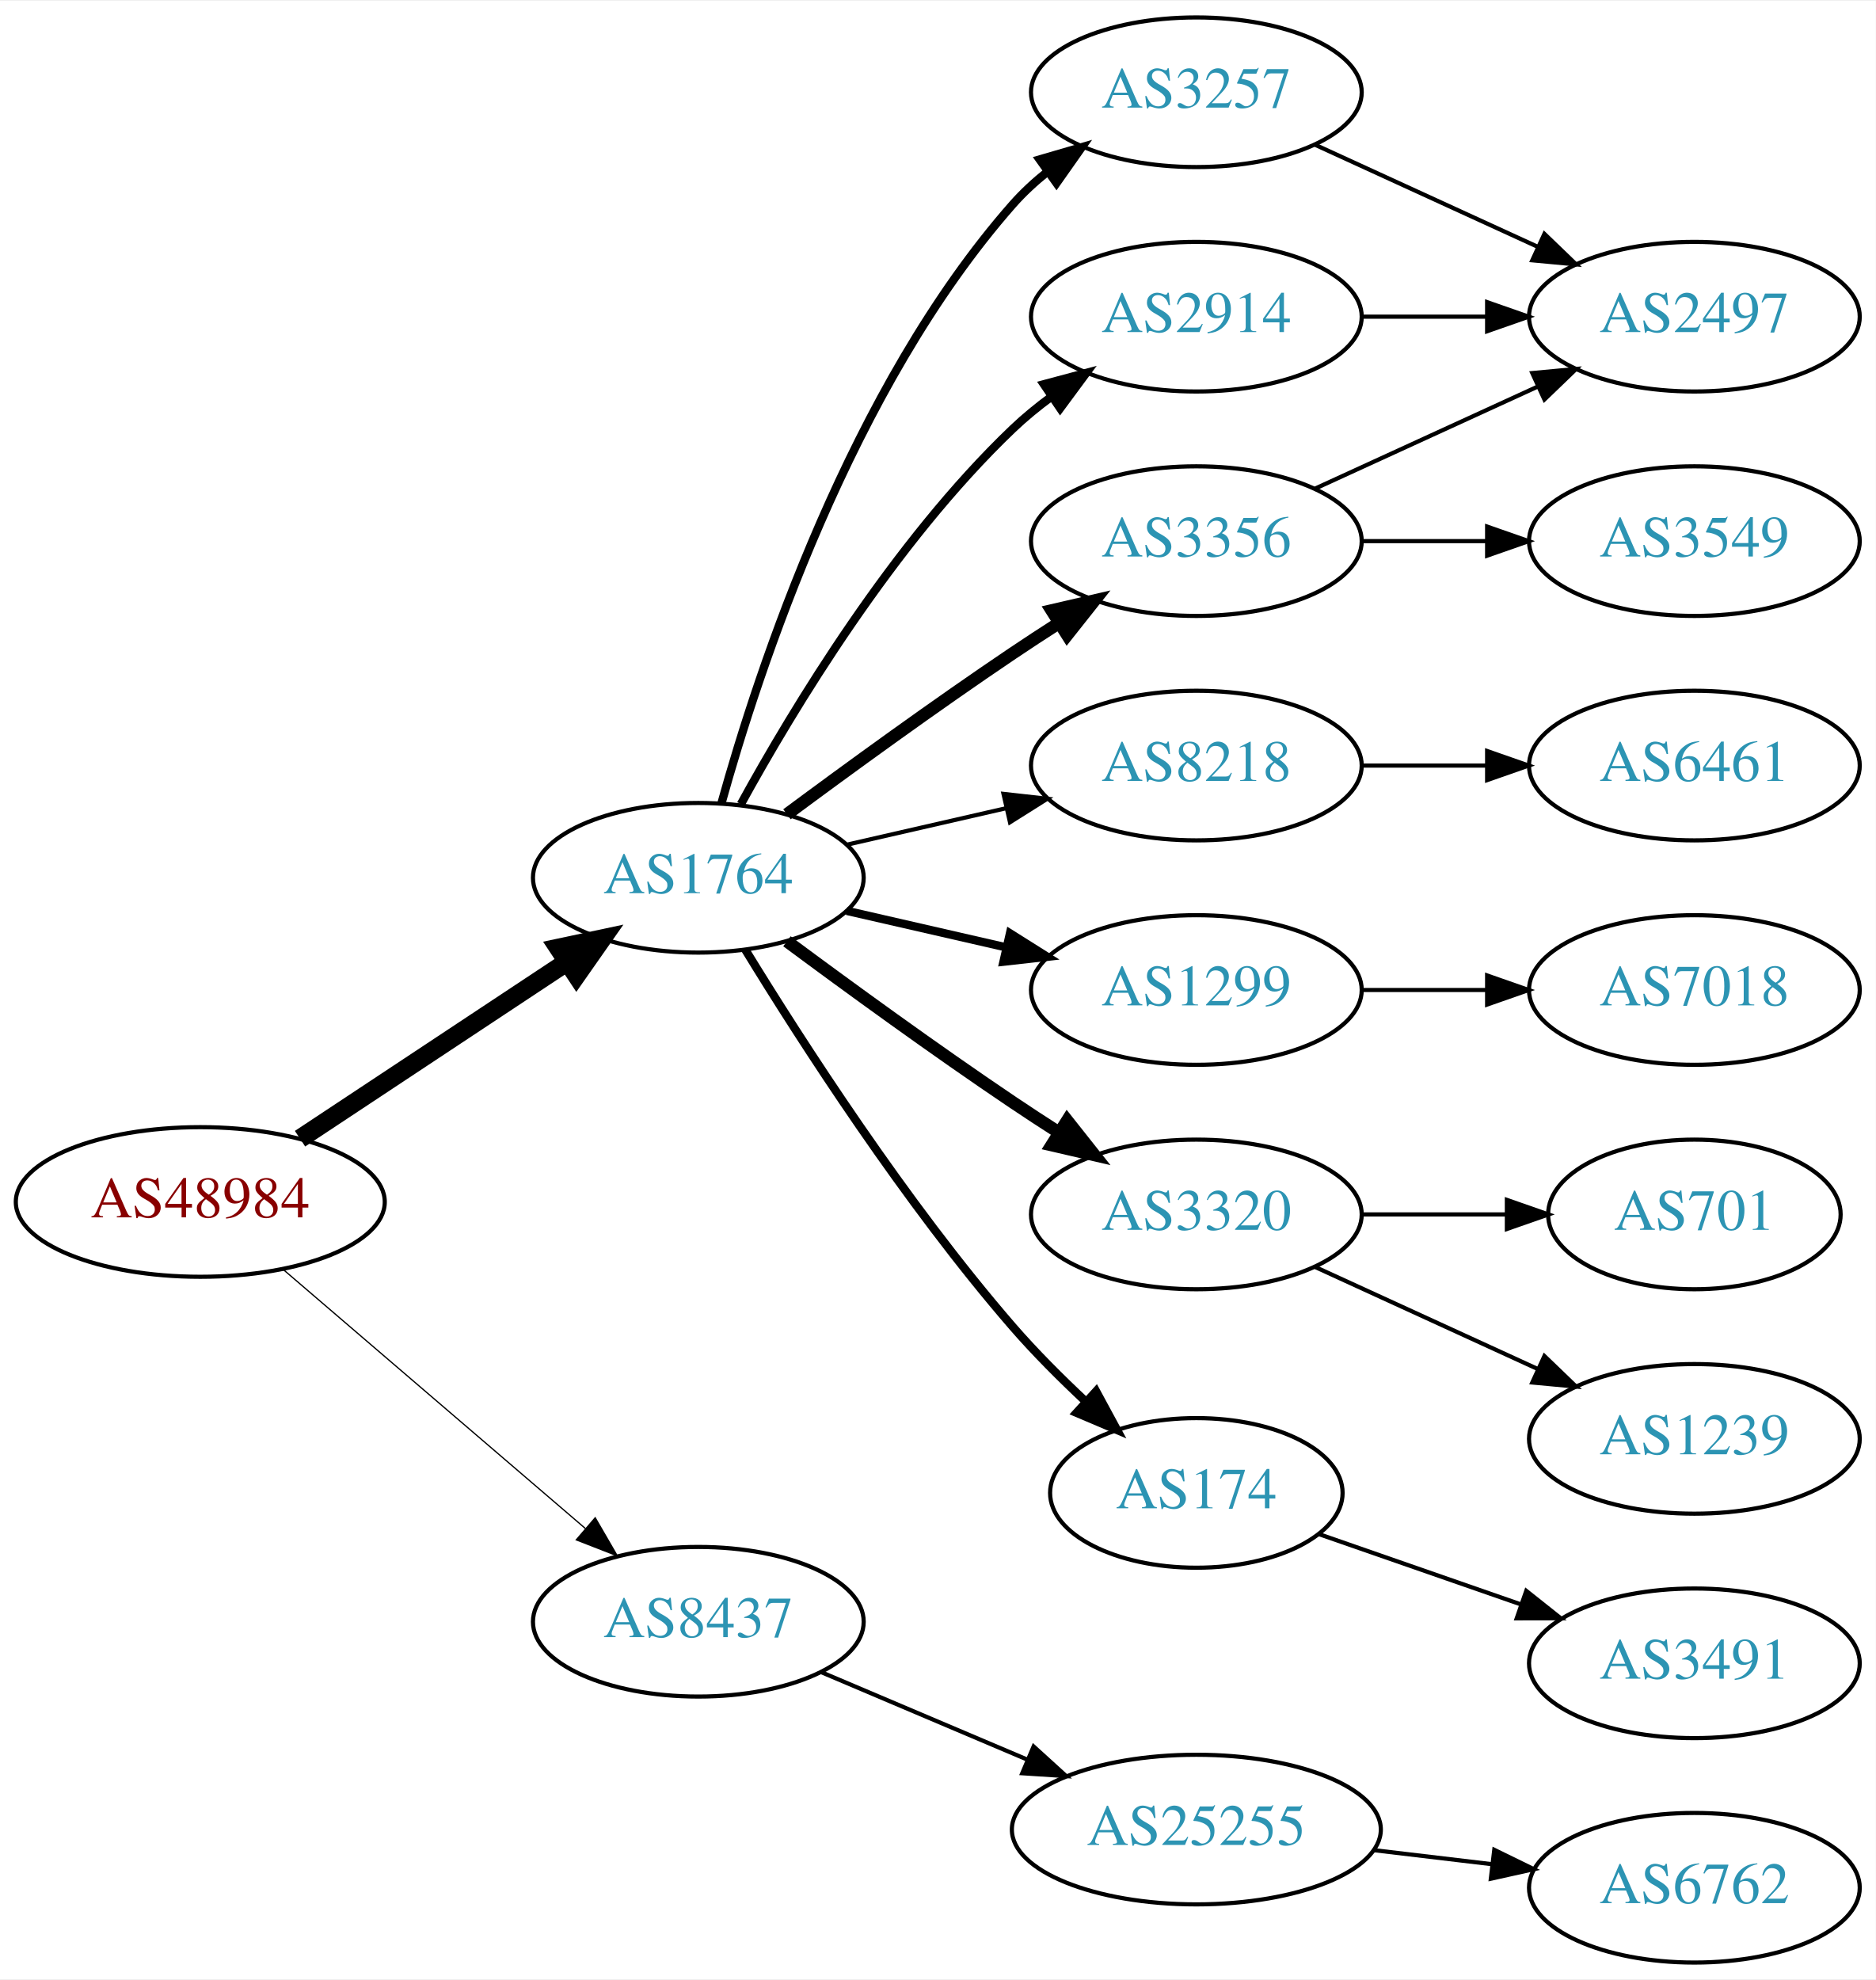
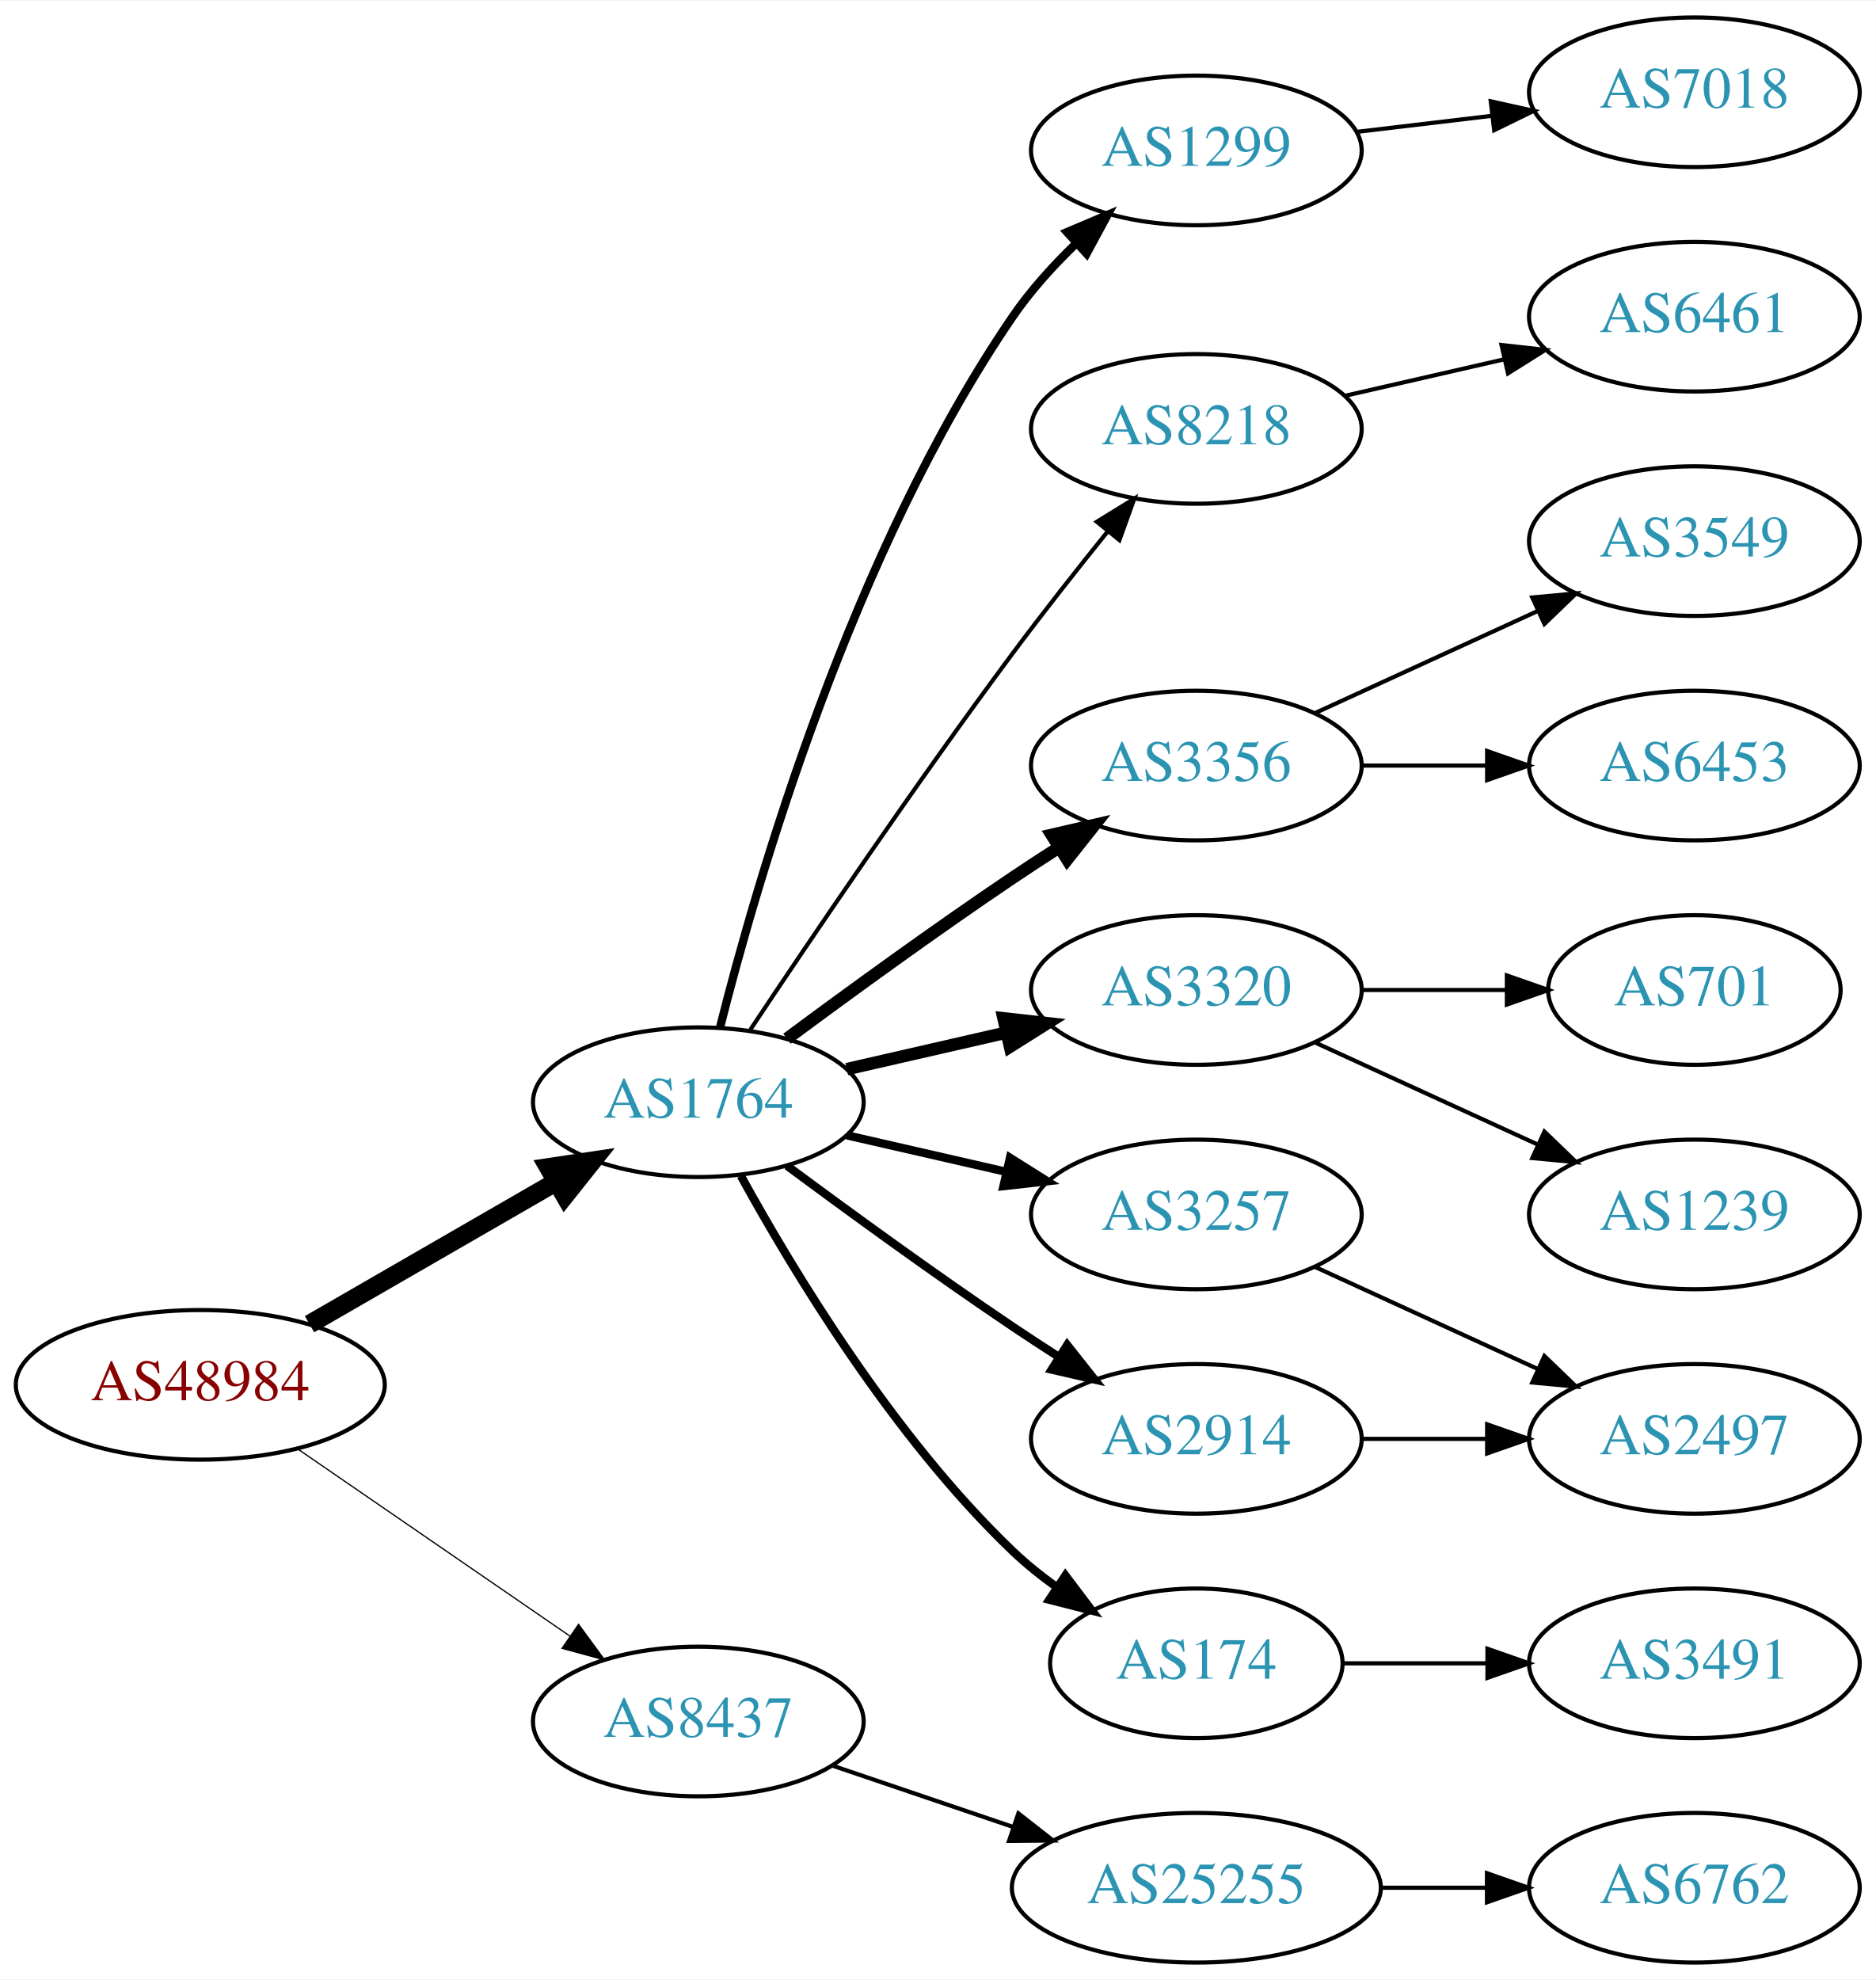
<svg xmlns="http://www.w3.org/2000/svg" xmlns:xlink="http://www.w3.org/1999/xlink" width="451pt" height="476pt" viewBox="0.00 0.00 451.37 476.00">
  <g id="graph0" class="graph" transform="scale(1 1) rotate(0) translate(4 472)">
    <polygon fill="white" stroke="none" points="-4,4 -4,-472 447.37,-472 447.37,4 -4,4" />
    <g id="node1" class="node">
      <g id="a_node1">
        <a xlink:href="/asn/48984" xlink:title="AS48984 ~ STLRG [AT]">
-           <ellipse fill="#ffffff" stroke="black" cx="44.196" cy="-183" rx="44.393" ry="18" />
-           <text text-anchor="middle" x="44.196" y="-179.3" font-family="Times,serif" font-size="14.00" fill="#880000">AS48984</text>
+           <ellipse fill="#ffffff" stroke="black" cx="44.196" cy="-139" rx="44.393" ry="18" />
+           <text text-anchor="middle" x="44.196" y="-135.3" font-family="Times,serif" font-size="14.00" fill="#880000">AS48984</text>
        </a>
      </g>
    </g>
    <g id="node2" class="node">
      <g id="a_node2">
        <a xlink:href="/asn/1764" xlink:title="AS1764 ~ NEXTLAYER-AS [AT]">
-           <ellipse fill="#ffffff" stroke="black" cx="164.039" cy="-261" rx="39.794" ry="18" />
-           <text text-anchor="middle" x="164.039" y="-257.3" font-family="Times,serif" font-size="14.00" fill="#2c94b3">AS1764</text>
+           <ellipse fill="#ffffff" stroke="black" cx="164.039" cy="-207" rx="39.794" ry="18" />
+           <text text-anchor="middle" x="164.039" y="-203.3" font-family="Times,serif" font-size="14.00" fill="#2c94b3">AS1764</text>
        </a>
      </g>
    </g>
    <g id="edge1" class="edge">
-       <path fill="none" stroke="black" stroke-width="4.5" d="M68.197,-198.224C86.518,-210.351 112.331,-227.437 132.403,-240.722" />
-       <polygon fill="black" stroke="black" stroke-width="4.5" points="130.382,-244.106 140.894,-246.342 134.728,-237.539 130.382,-244.106" />
+       <path fill="none" stroke="black" stroke-width="4.5" d="M70.476,-153.588C87.796,-163.582 110.947,-176.941 129.763,-187.799" />
+       <polygon fill="black" stroke="black" stroke-width="4.5" points="127.978,-191.314 138.607,-192.902 131.914,-184.493 127.978,-191.314" />
    </g>
    <g id="node3" class="node">
      <g id="a_node3">
        <a xlink:href="/asn/8437" xlink:title="AS8437 ~ Hutchison Drei Austria GmbH [AT]">
-           <ellipse fill="#ffffff" stroke="black" cx="164.039" cy="-82" rx="39.794" ry="18" />
-           <text text-anchor="middle" x="164.039" y="-78.3" font-family="Times,serif" font-size="14.00" fill="#2c94b3">AS8437</text>
+           <ellipse fill="#ffffff" stroke="black" cx="164.039" cy="-58" rx="39.794" ry="18" />
+           <text text-anchor="middle" x="164.039" y="-54.3" font-family="Times,serif" font-size="14.00" fill="#2c94b3">AS8437</text>
        </a>
      </g>
    </g>
    <g id="edge2" class="edge">
-       <path fill="none" stroke="black" stroke-width="0.3" d="M64.129,-166.773C83.831,-149.887 114.826,-123.322 136.864,-104.434" />
-       <polygon fill="black" stroke="black" stroke-width="0.3" points="139.226,-107.019 144.541,-97.854 134.67,-101.704 139.226,-107.019" />
+       <path fill="none" stroke="black" stroke-width="0.3" d="M67.639,-123.574C86.22,-110.802 112.781,-92.545 133.161,-78.537" />
+       <polygon fill="black" stroke="black" stroke-width="0.3" points="135.216,-81.371 141.475,-72.822 131.251,-75.602 135.216,-81.371" />
    </g>
    <g id="node4" class="node">
      <g id="a_node4">
-         <a xlink:href="/asn/3356" xlink:title="AS3356 ~ Level 3 Parent, LLC [US]">
-           <ellipse fill="#ffffff" stroke="black" cx="283.881" cy="-342" rx="39.794" ry="18" />
-           <text text-anchor="middle" x="283.881" y="-338.3" font-family="Times,serif" font-size="14.00" fill="#2c94b3">AS3356</text>
+         <a xlink:href="/asn/1299" xlink:title="AS1299 ~ Telia Carrier [EU]">
+           <ellipse fill="#ffffff" stroke="black" cx="283.881" cy="-436" rx="39.794" ry="18" />
+           <text text-anchor="middle" x="283.881" y="-432.3" font-family="Times,serif" font-size="14.00" fill="#2c94b3">AS1299</text>
        </a>
      </g>
    </g>
    <g id="edge3" class="edge">
-       <path fill="none" stroke="black" stroke-width="3" d="M185.369,-276.277C200.231,-287.304 220.976,-302.407 239.685,-315 243.234,-317.389 246.984,-319.839 250.733,-322.242" />
-       <polygon fill="black" stroke="black" stroke-width="3" points="249.059,-325.325 259.381,-327.712 252.801,-319.409 249.059,-325.325" />
+       <path fill="none" stroke="black" stroke-width="2" d="M169.253,-224.948C178.099,-260.1 201.042,-339.512 239.685,-396 243.97,-402.264 249.403,-408.259 254.958,-413.614" />
+       <polygon fill="black" stroke="black" stroke-width="2" points="252.759,-416.346 262.512,-420.486 257.47,-411.168 252.759,-416.346" />
    </g>
    <g id="node5" class="node">
      <g id="a_node5">
        <a xlink:href="/asn/8218" xlink:title="AS8218 ~ legacy Neotelecoms [FR]">
-           <ellipse fill="#ffffff" stroke="black" cx="283.881" cy="-288" rx="39.794" ry="18" />
-           <text text-anchor="middle" x="283.881" y="-284.3" font-family="Times,serif" font-size="14.00" fill="#2c94b3">AS8218</text>
+           <ellipse fill="#ffffff" stroke="black" cx="283.881" cy="-369" rx="39.794" ry="18" />
+           <text text-anchor="middle" x="283.881" y="-365.3" font-family="Times,serif" font-size="14.00" fill="#2c94b3">AS8218</text>
        </a>
      </g>
    </g>
    <g id="edge4" class="edge">
-       <path fill="none" stroke="black" d="M199.758,-268.955C211.758,-271.704 225.379,-274.825 238.071,-277.733" />
-       <polygon fill="black" stroke="black" points="237.474,-281.187 248.003,-280.009 239.037,-274.364 237.474,-281.187" />
+       <path fill="none" stroke="black" d="M176.566,-224.471C190.928,-246.048 216.417,-283.732 239.685,-315 246.928,-324.734 255.185,-335.198 262.525,-344.299" />
+       <polygon fill="black" stroke="black" points="259.933,-346.658 268.954,-352.214 265.366,-342.245 259.933,-346.658" />
    </g>
    <g id="node6" class="node">
      <g id="a_node6">
-         <a xlink:href="/asn/1299" xlink:title="AS1299 ~ Telia Carrier [EU]">
-           <ellipse fill="#ffffff" stroke="black" cx="283.881" cy="-234" rx="39.794" ry="18" />
-           <text text-anchor="middle" x="283.881" y="-230.3" font-family="Times,serif" font-size="14.00" fill="#2c94b3">AS1299</text>
+         <a xlink:href="/asn/3356" xlink:title="AS3356 ~ Level 3 Parent, LLC [US]">
+           <ellipse fill="#ffffff" stroke="black" cx="283.881" cy="-288" rx="39.794" ry="18" />
+           <text text-anchor="middle" x="283.881" y="-284.3" font-family="Times,serif" font-size="14.00" fill="#2c94b3">AS3356</text>
        </a>
      </g>
    </g>
    <g id="edge5" class="edge">
-       <path fill="none" stroke="black" stroke-width="2" d="M199.758,-253.045C211.758,-250.296 225.379,-247.175 238.071,-244.267" />
-       <polygon fill="black" stroke="black" stroke-width="2" points="239.037,-247.636 248.003,-241.991 237.474,-240.813 239.037,-247.636" />
+       <path fill="none" stroke="black" stroke-width="3" d="M185.369,-222.277C200.231,-233.304 220.976,-248.407 239.685,-261 243.234,-263.389 246.984,-265.839 250.733,-268.242" />
+       <polygon fill="black" stroke="black" stroke-width="3" points="249.059,-271.325 259.381,-273.712 252.801,-265.409 249.059,-271.325" />
    </g>
    <g id="node7" class="node">
      <g id="a_node7">
-         <a xlink:href="/asn/3257" xlink:title="AS3257 ~ GTT [DE]">
-           <ellipse fill="#ffffff" stroke="black" cx="283.881" cy="-450" rx="39.794" ry="18" />
-           <text text-anchor="middle" x="283.881" y="-446.3" font-family="Times,serif" font-size="14.00" fill="#2c94b3">AS3257</text>
+         <a xlink:href="/asn/3320" xlink:title="AS3320 ~ DTAG [DE]">
+           <ellipse fill="#ffffff" stroke="black" cx="283.881" cy="-234" rx="39.794" ry="18" />
+           <text text-anchor="middle" x="283.881" y="-230.3" font-family="Times,serif" font-size="14.00" fill="#2c94b3">AS3320</text>
        </a>
      </g>
    </g>
    <g id="edge6" class="edge">
-       <path fill="none" stroke="black" stroke-width="2" d="M169.612,-278.946C178.517,-310.995 200.801,-378.842 239.685,-423 242.169,-425.821 245.019,-428.449 248.044,-430.871" />
-       <polygon fill="black" stroke="black" stroke-width="2" points="246.162,-433.828 256.334,-436.791 250.23,-428.131 246.162,-433.828" />
+       <path fill="none" stroke="black" stroke-width="3" d="M199.758,-214.955C211.758,-217.704 225.379,-220.825 238.071,-223.733" />
+       <polygon fill="black" stroke="black" stroke-width="3" points="237.474,-227.187 248.003,-226.009 239.037,-220.364 237.474,-227.187" />
    </g>
    <g id="node8" class="node">
      <g id="a_node8">
-         <a xlink:href="/asn/3320" xlink:title="AS3320 ~ DTAG [DE]">
+         <a xlink:href="/asn/3257" xlink:title="AS3257 ~ GTT [DE]">
          <ellipse fill="#ffffff" stroke="black" cx="283.881" cy="-180" rx="39.794" ry="18" />
-           <text text-anchor="middle" x="283.881" y="-176.3" font-family="Times,serif" font-size="14.00" fill="#2c94b3">AS3320</text>
+           <text text-anchor="middle" x="283.881" y="-176.3" font-family="Times,serif" font-size="14.00" fill="#2c94b3">AS3257</text>
        </a>
      </g>
    </g>
    <g id="edge7" class="edge">
-       <path fill="none" stroke="black" stroke-width="3" d="M185.369,-245.723C200.231,-234.696 220.976,-219.593 239.685,-207 243.234,-204.611 246.984,-202.161 250.733,-199.758" />
-       <polygon fill="black" stroke="black" stroke-width="3" points="252.801,-202.591 259.381,-194.288 249.059,-196.675 252.801,-202.591" />
+       <path fill="none" stroke="black" stroke-width="2" d="M199.758,-199.045C211.758,-196.296 225.379,-193.175 238.071,-190.267" />
+       <polygon fill="black" stroke="black" stroke-width="2" points="239.037,-193.636 248.003,-187.991 237.474,-186.813 239.037,-193.636" />
    </g>
    <g id="node9" class="node">
      <g id="a_node9">
-         <a xlink:href="/asn/174" xlink:title="AS174 ~ Cogent Communications [US]">
-           <ellipse fill="#ffffff" stroke="black" cx="283.881" cy="-113" rx="35.194" ry="18" />
-           <text text-anchor="middle" x="283.881" y="-109.3" font-family="Times,serif" font-size="14.00" fill="#2c94b3">AS174</text>
+         <a xlink:href="/asn/2914" xlink:title="AS2914 ~ NTT America, Inc. [US]">
+           <ellipse fill="#ffffff" stroke="black" cx="283.881" cy="-126" rx="39.794" ry="18" />
+           <text text-anchor="middle" x="283.881" y="-122.3" font-family="Times,serif" font-size="14.00" fill="#2c94b3">AS2914</text>
        </a>
      </g>
    </g>
    <g id="edge8" class="edge">
-       <path fill="none" stroke="black" stroke-width="2" d="M175.345,-243.699C188.846,-221.64 213.854,-182.793 239.685,-153 245.052,-146.81 251.293,-140.575 257.334,-134.929" />
-       <polygon fill="black" stroke="black" stroke-width="2" points="259.755,-137.459 264.799,-128.142 255.046,-132.28 259.755,-137.459" />
+       <path fill="none" stroke="black" stroke-width="2" d="M185.369,-191.723C200.231,-180.696 220.976,-165.593 239.685,-153 243.234,-150.611 246.984,-148.161 250.733,-145.758" />
+       <polygon fill="black" stroke="black" stroke-width="2" points="252.801,-148.591 259.381,-140.288 249.059,-142.675 252.801,-148.591" />
    </g>
    <g id="node10" class="node">
      <g id="a_node10">
-         <a xlink:href="/asn/2914" xlink:title="AS2914 ~ NTT America, Inc. [US]">
-           <ellipse fill="#ffffff" stroke="black" cx="283.881" cy="-396" rx="39.794" ry="18" />
-           <text text-anchor="middle" x="283.881" y="-392.3" font-family="Times,serif" font-size="14.00" fill="#2c94b3">AS2914</text>
+         <a xlink:href="/asn/174" xlink:title="AS174 ~ Cogent Communications [US]">
+           <ellipse fill="#ffffff" stroke="black" cx="283.881" cy="-72" rx="35.194" ry="18" />
+           <text text-anchor="middle" x="283.881" y="-68.3" font-family="Times,serif" font-size="14.00" fill="#2c94b3">AS174</text>
        </a>
      </g>
    </g>
    <g id="edge9" class="edge">
-       <path fill="none" stroke="black" stroke-width="2" d="M174.28,-278.713C186.825,-301.561 211.002,-341.611 239.685,-369 242.553,-371.739 245.742,-374.347 249.051,-376.785" />
-       <polygon fill="black" stroke="black" stroke-width="2" points="247.175,-379.742 257.411,-382.477 251.114,-373.956 247.175,-379.742" />
-     </g>
-     <g id="node18" class="node">
-       <g id="a_node18">
+       <path fill="none" stroke="black" stroke-width="2" d="M174.28,-189.287C186.825,-166.439 211.002,-126.389 239.685,-99 242.939,-95.893 246.606,-92.954 250.393,-90.24" />
+       <polygon fill="black" stroke="black" stroke-width="2" points="252.37,-93.128 258.761,-84.678 248.495,-87.299 252.37,-93.128" />
+     </g>
+     <g id="node19" class="node">
+       <g id="a_node19">
        <a xlink:href="/asn/25255" xlink:title="AS25255 ~ ==&gt; TELE2 AUSTRIA &lt;== [AT]">
-           <ellipse fill="#ffffff" stroke="black" cx="283.881" cy="-32" rx="44.393" ry="18" />
-           <text text-anchor="middle" x="283.881" y="-28.3" font-family="Times,serif" font-size="14.00" fill="#2c94b3">AS25255</text>
+           <ellipse fill="#ffffff" stroke="black" cx="283.881" cy="-18" rx="44.393" ry="18" />
+           <text text-anchor="middle" x="283.881" y="-14.3" font-family="Times,serif" font-size="14.00" fill="#2c94b3">AS25255</text>
        </a>
      </g>
    </g>
    <g id="edge19" class="edge">
-       <path fill="none" stroke="black" d="M193.565,-69.896C208.484,-63.566 226.982,-55.718 243.268,-48.808" />
-       <polygon fill="black" stroke="black" points="244.719,-51.994 252.558,-44.866 241.985,-45.55 244.719,-51.994" />
+       <path fill="none" stroke="black" d="M196.309,-47.386C209.605,-42.873 225.331,-37.535 239.707,-32.655" />
+       <polygon fill="black" stroke="black" points="241.054,-35.894 249.398,-29.365 238.804,-29.265 241.054,-35.894" />
+     </g>
+     <g id="node15" class="node">
+       <g id="a_node15">
+         <a xlink:href="/asn/7018" xlink:title="AS7018 ~ AT&amp;T Services, Inc. [US]">
+           <ellipse fill="#ffffff" stroke="black" cx="403.724" cy="-450" rx="39.794" ry="18" />
+           <text text-anchor="middle" x="403.724" y="-446.3" font-family="Times,serif" font-size="14.00" fill="#2c94b3">AS7018</text>
+         </a>
+       </g>
+     </g>
+     <g id="edge14" class="edge">
+       <path fill="none" stroke="black" d="M322.491,-440.468C332.802,-441.693 344.12,-443.038 354.92,-444.321" />
+       <polygon fill="black" stroke="black" points="354.724,-447.822 365.067,-445.526 355.55,-440.871 354.724,-447.822" />
    </g>
    <g id="node11" class="node">
      <g id="a_node11">
-         <a xlink:href="/asn/2497" xlink:title="AS2497 ~ Internet Initiative Japan Inc. [JP]">
+         <a xlink:href="/asn/6461" xlink:title="AS6461 ~ Zayo Bandwidth [US]">
          <ellipse fill="#ffffff" stroke="black" cx="403.724" cy="-396" rx="39.794" ry="18" />
-           <text text-anchor="middle" x="403.724" y="-392.3" font-family="Times,serif" font-size="14.00" fill="#2c94b3">AS2497</text>
+           <text text-anchor="middle" x="403.724" y="-392.3" font-family="Times,serif" font-size="14.00" fill="#2c94b3">AS6461</text>
        </a>
      </g>
    </g>
    <g id="edge10" class="edge">
-       <path fill="none" stroke="black" d="M312.51,-354.661C328.467,-361.973 348.738,-371.261 366.02,-379.181" />
-       <polygon fill="black" stroke="black" points="364.719,-382.435 375.268,-383.419 367.635,-376.071 364.719,-382.435" />
+       <path fill="none" stroke="black" d="M319.6,-376.955C331.6,-379.704 345.221,-382.825 357.914,-385.733" />
+       <polygon fill="black" stroke="black" points="357.316,-389.187 367.845,-388.009 358.88,-382.364 357.316,-389.187" />
    </g>
    <g id="node12" class="node">
      <g id="a_node12">
        <a xlink:href="/asn/3549" xlink:title="AS3549 ~ Level 3 Parent, LLC [US]">
          <ellipse fill="#ffffff" stroke="black" cx="403.724" cy="-342" rx="39.794" ry="18" />
          <text text-anchor="middle" x="403.724" y="-338.3" font-family="Times,serif" font-size="14.00" fill="#2c94b3">AS3549</text>
        </a>
      </g>
    </g>
    <g id="edge11" class="edge">
-       <path fill="none" stroke="black" d="M323.794,-342C333.347,-342 343.697,-342 353.659,-342" />
-       <polygon fill="black" stroke="black" points="353.852,-345.5 363.852,-342 353.852,-338.5 353.852,-345.5" />
+       <path fill="none" stroke="black" d="M312.51,-300.661C328.467,-307.973 348.738,-317.261 366.02,-325.181" />
+       <polygon fill="black" stroke="black" points="364.719,-328.435 375.268,-329.419 367.635,-322.071 364.719,-328.435" />
    </g>
    <g id="node13" class="node">
      <g id="a_node13">
-         <a xlink:href="/asn/6461" xlink:title="AS6461 ~ Zayo Bandwidth [US]">
+         <a xlink:href="/asn/6453" xlink:title="AS6453 ~ TATA COMMUNICATIONS (AMERICA) INC [US]">
          <ellipse fill="#ffffff" stroke="black" cx="403.724" cy="-288" rx="39.794" ry="18" />
-           <text text-anchor="middle" x="403.724" y="-284.3" font-family="Times,serif" font-size="14.00" fill="#2c94b3">AS6461</text>
+           <text text-anchor="middle" x="403.724" y="-284.3" font-family="Times,serif" font-size="14.00" fill="#2c94b3">AS6453</text>
        </a>
      </g>
    </g>
    <g id="edge12" class="edge">
      <path fill="none" stroke="black" d="M323.794,-288C333.347,-288 343.697,-288 353.659,-288" />
      <polygon fill="black" stroke="black" points="353.852,-291.5 363.852,-288 353.852,-284.5 353.852,-291.5" />
    </g>
+     <g id="node17" class="node">
+       <g id="a_node17">
+         <a xlink:href="/asn/701" xlink:title="AS701 ~ UUNET [US]">
+           <ellipse fill="#ffffff" stroke="black" cx="403.724" cy="-234" rx="35.194" ry="18" />
+           <text text-anchor="middle" x="403.724" y="-230.3" font-family="Times,serif" font-size="14.00" fill="#2c94b3">AS701</text>
+         </a>
+       </g>
+     </g>
+     <g id="edge17" class="edge">
+       <path fill="none" stroke="black" d="M323.794,-234C334.881,-234 347.04,-234 358.422,-234" />
+       <polygon fill="black" stroke="black" points="358.604,-237.5 368.604,-234 358.604,-230.5 358.604,-237.5" />
+     </g>
+     <g id="node18" class="node">
+       <g id="a_node18">
+         <a xlink:href="/asn/1239" xlink:title="AS1239 ~ Sprint [US]">
+           <ellipse fill="#ffffff" stroke="black" cx="403.724" cy="-180" rx="39.794" ry="18" />
+           <text text-anchor="middle" x="403.724" y="-176.3" font-family="Times,serif" font-size="14.00" fill="#2c94b3">AS1239</text>
+         </a>
+       </g>
+     </g>
+     <g id="edge18" class="edge">
+       <path fill="none" stroke="black" d="M312.51,-221.339C328.467,-214.027 348.738,-204.739 366.02,-196.819" />
+       <polygon fill="black" stroke="black" points="367.635,-199.929 375.268,-192.581 364.719,-193.565 367.635,-199.929" />
+     </g>
+     <g id="node14" class="node">
+       <g id="a_node14">
+         <a xlink:href="/asn/2497" xlink:title="AS2497 ~ Internet Initiative Japan Inc. [JP]">
+           <ellipse fill="#ffffff" stroke="black" cx="403.724" cy="-126" rx="39.794" ry="18" />
+           <text text-anchor="middle" x="403.724" y="-122.3" font-family="Times,serif" font-size="14.00" fill="#2c94b3">AS2497</text>
+         </a>
+       </g>
+     </g>
+     <g id="edge13" class="edge">
+       <path fill="none" stroke="black" d="M312.51,-167.339C328.467,-160.027 348.738,-150.739 366.02,-142.819" />
+       <polygon fill="black" stroke="black" points="367.635,-145.929 375.268,-138.581 364.719,-139.565 367.635,-145.929" />
+     </g>
+     <g id="edge15" class="edge">
+       <path fill="none" stroke="black" d="M323.794,-126C333.347,-126 343.697,-126 353.659,-126" />
+       <polygon fill="black" stroke="black" points="353.852,-129.5 363.852,-126 353.852,-122.5 353.852,-129.5" />
+     </g>
    <g id="node16" class="node">
      <g id="a_node16">
-         <a xlink:href="/asn/7018" xlink:title="AS7018 ~ AT&amp;T Services, Inc. [US]">
-           <ellipse fill="#ffffff" stroke="black" cx="403.724" cy="-234" rx="39.794" ry="18" />
-           <text text-anchor="middle" x="403.724" y="-230.3" font-family="Times,serif" font-size="14.00" fill="#2c94b3">AS7018</text>
-         </a>
-       </g>
-     </g>
-     <g id="edge17" class="edge">
-       <path fill="none" stroke="black" d="M323.794,-234C333.347,-234 343.697,-234 353.659,-234" />
-       <polygon fill="black" stroke="black" points="353.852,-237.5 363.852,-234 353.852,-230.5 353.852,-237.5" />
-     </g>
-     <g id="edge13" class="edge">
-       <path fill="none" stroke="black" d="M312.51,-437.339C328.467,-430.027 348.738,-420.739 366.02,-412.819" />
-       <polygon fill="black" stroke="black" points="367.635,-415.929 375.268,-408.581 364.719,-409.565 367.635,-415.929" />
-     </g>
-     <g id="node14" class="node">
-       <g id="a_node14">
-         <a xlink:href="/asn/701" xlink:title="AS701 ~ UUNET [US]">
-           <ellipse fill="#ffffff" stroke="black" cx="403.724" cy="-180" rx="35.194" ry="18" />
-           <text text-anchor="middle" x="403.724" y="-176.3" font-family="Times,serif" font-size="14.00" fill="#2c94b3">AS701</text>
-         </a>
-       </g>
-     </g>
-     <g id="edge14" class="edge">
-       <path fill="none" stroke="black" d="M323.794,-180C334.881,-180 347.04,-180 358.422,-180" />
-       <polygon fill="black" stroke="black" points="358.604,-183.5 368.604,-180 358.604,-176.5 358.604,-183.5" />
-     </g>
-     <g id="node15" class="node">
-       <g id="a_node15">
-         <a xlink:href="/asn/1239" xlink:title="AS1239 ~ Sprint [US]">
-           <ellipse fill="#ffffff" stroke="black" cx="403.724" cy="-126" rx="39.794" ry="18" />
-           <text text-anchor="middle" x="403.724" y="-122.3" font-family="Times,serif" font-size="14.00" fill="#2c94b3">AS1239</text>
-         </a>
-       </g>
-     </g>
-     <g id="edge15" class="edge">
-       <path fill="none" stroke="black" d="M312.51,-167.339C328.467,-160.027 348.738,-150.739 366.02,-142.819" />
-       <polygon fill="black" stroke="black" points="367.635,-145.929 375.268,-138.581 364.719,-139.565 367.635,-145.929" />
-     </g>
-     <g id="node17" class="node">
-       <g id="a_node17">
        <a xlink:href="/asn/3491" xlink:title="AS3491 ~ PCCW Global, Inc. [US]">
          <ellipse fill="#ffffff" stroke="black" cx="403.724" cy="-72" rx="39.794" ry="18" />
          <text text-anchor="middle" x="403.724" y="-68.3" font-family="Times,serif" font-size="14.00" fill="#2c94b3">AS3491</text>
        </a>
      </g>
    </g>
-     <g id="edge18" class="edge">
-       <path fill="none" stroke="black" d="M313.408,-103.075C327.961,-98.011 345.922,-91.763 361.911,-86.2" />
-       <polygon fill="black" stroke="black" points="363.27,-89.433 371.564,-82.841 360.97,-82.821 363.27,-89.433" />
-     </g>
    <g id="edge16" class="edge">
-       <path fill="none" stroke="black" d="M323.794,-396C333.347,-396 343.697,-396 353.659,-396" />
-       <polygon fill="black" stroke="black" points="353.852,-399.5 363.852,-396 353.852,-392.5 353.852,-399.5" />
-     </g>
-     <g id="node19" class="node">
-       <g id="a_node19">
+       <path fill="none" stroke="black" d="M319.283,-72C330.107,-72 342.275,-72 353.901,-72" />
+       <polygon fill="black" stroke="black" points="353.932,-75.5 363.932,-72 353.932,-68.5 353.932,-75.5" />
+     </g>
+     <g id="node20" class="node">
+       <g id="a_node20">
        <a xlink:href="/asn/6762" xlink:title="AS6762 ~ TELECOM ITALIA SPARKLE S.p.A. [IT]">
          <ellipse fill="#ffffff" stroke="black" cx="403.724" cy="-18" rx="39.794" ry="18" />
          <text text-anchor="middle" x="403.724" y="-14.3" font-family="Times,serif" font-size="14.00" fill="#2c94b3">AS6762</text>
        </a>
      </g>
    </g>
    <g id="edge20" class="edge">
-       <path fill="none" stroke="black" d="M326.428,-27.064C335.674,-25.966 345.547,-24.793 355.018,-23.668" />
-       <polygon fill="black" stroke="black" points="355.572,-27.126 365.09,-22.471 354.746,-20.175 355.572,-27.126" />
+       <path fill="none" stroke="black" d="M328.092,-18C336.405,-18 345.168,-18 353.65,-18" />
+       <polygon fill="black" stroke="black" points="353.809,-21.5 363.809,-18 353.809,-14.5 353.809,-21.5" />
    </g>
  </g>
</svg>
